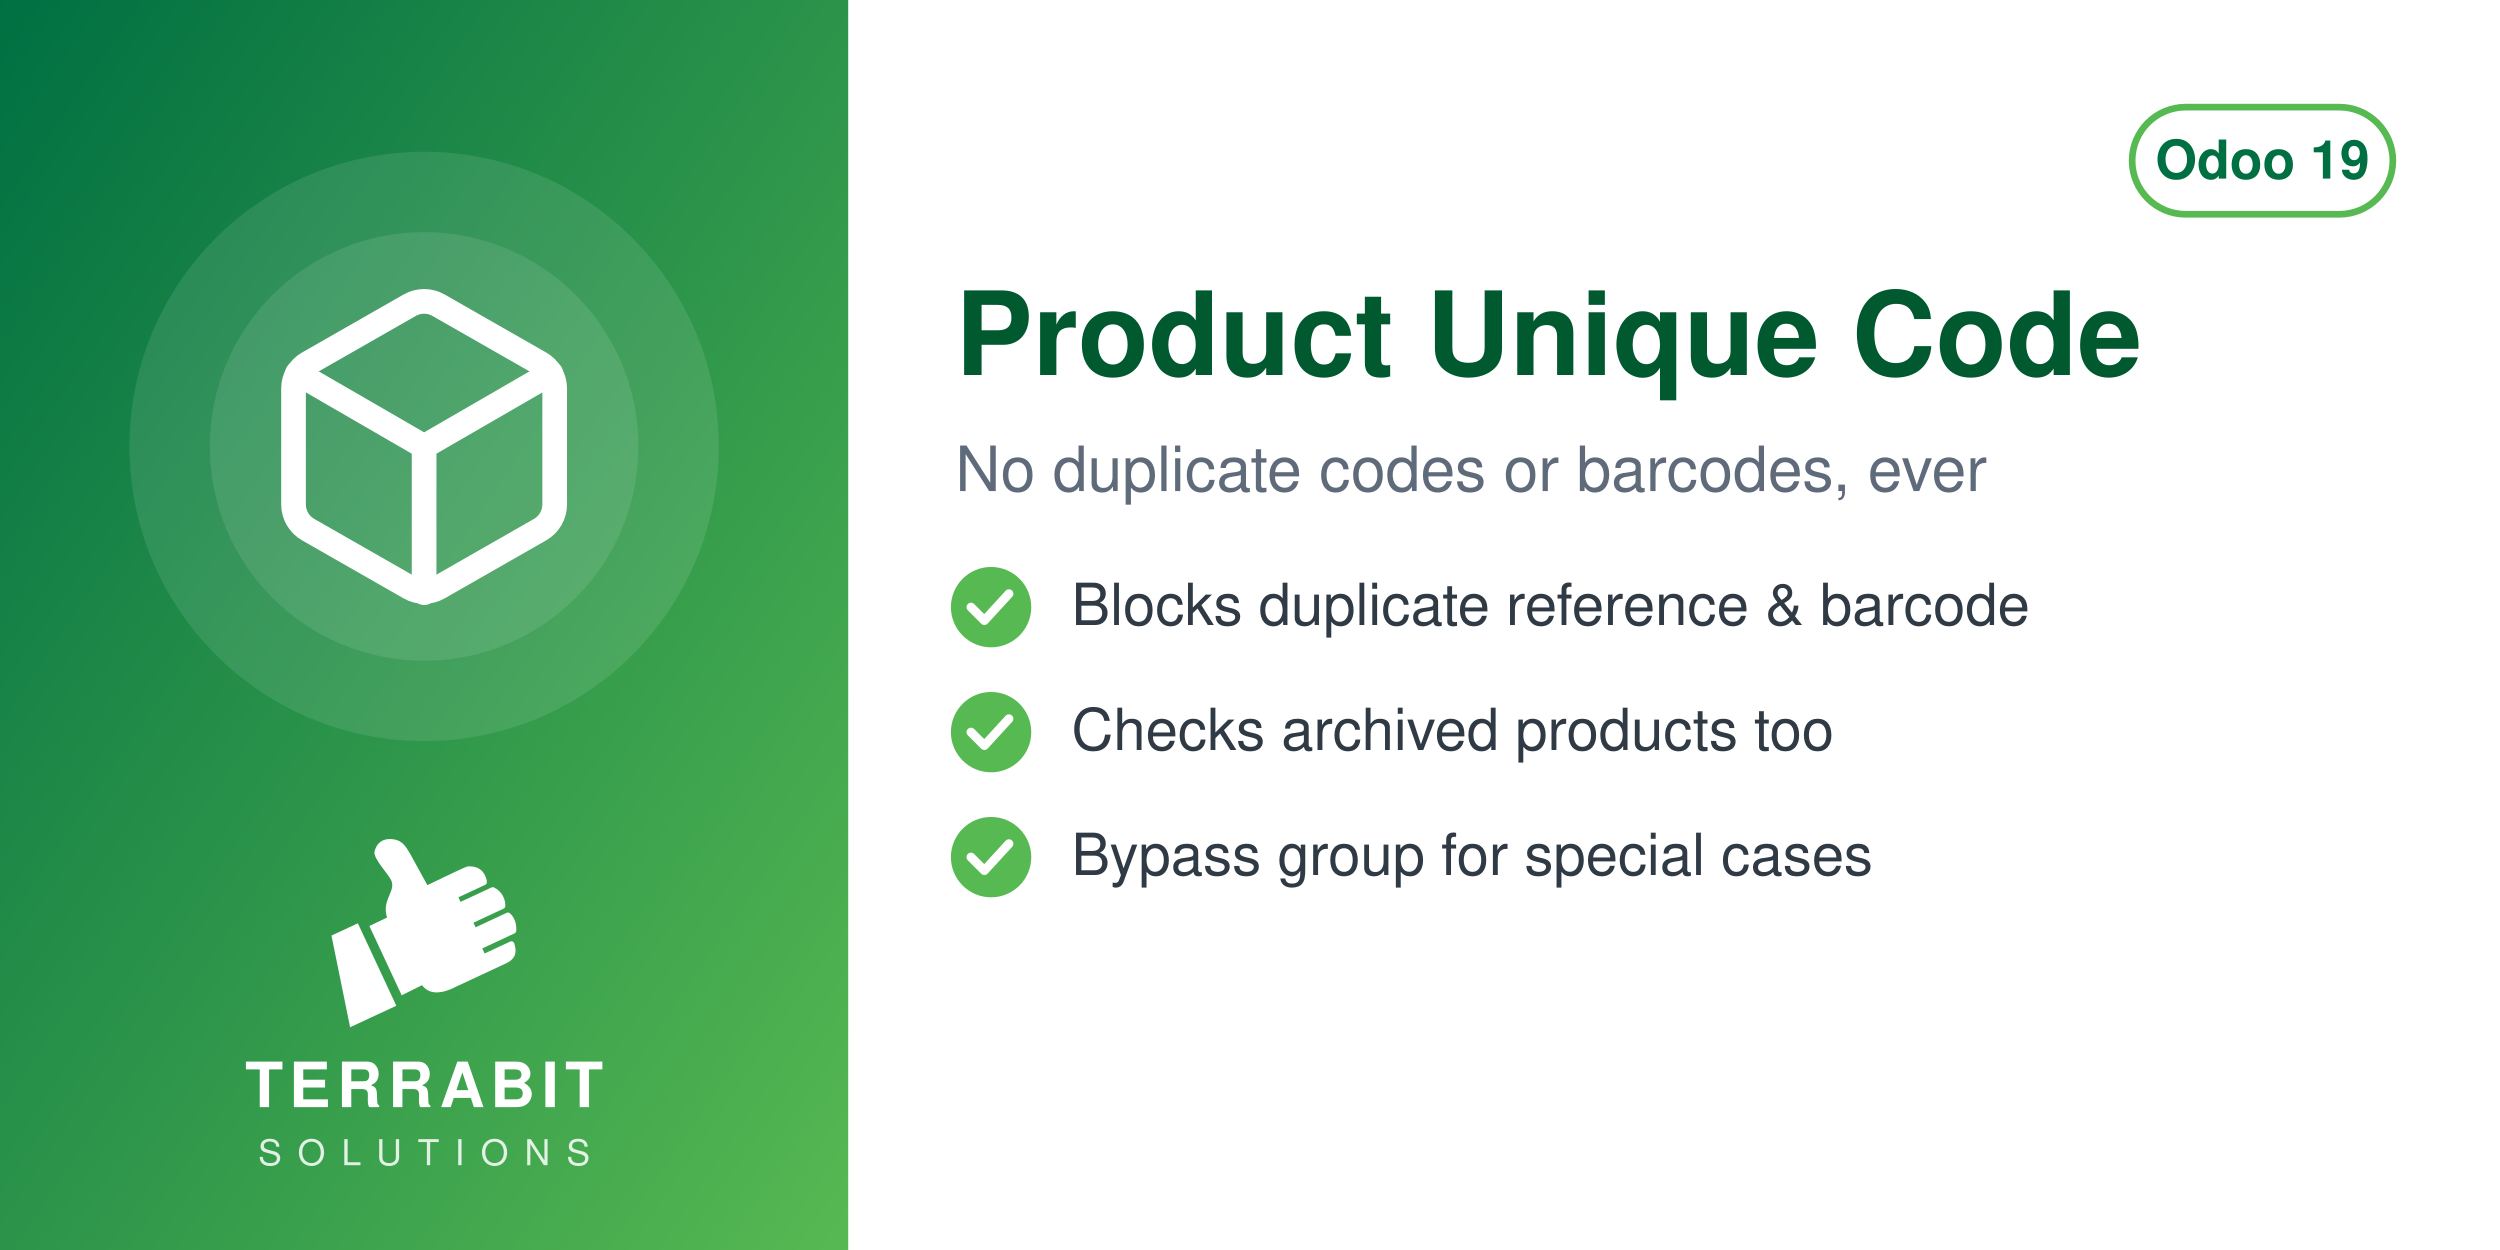
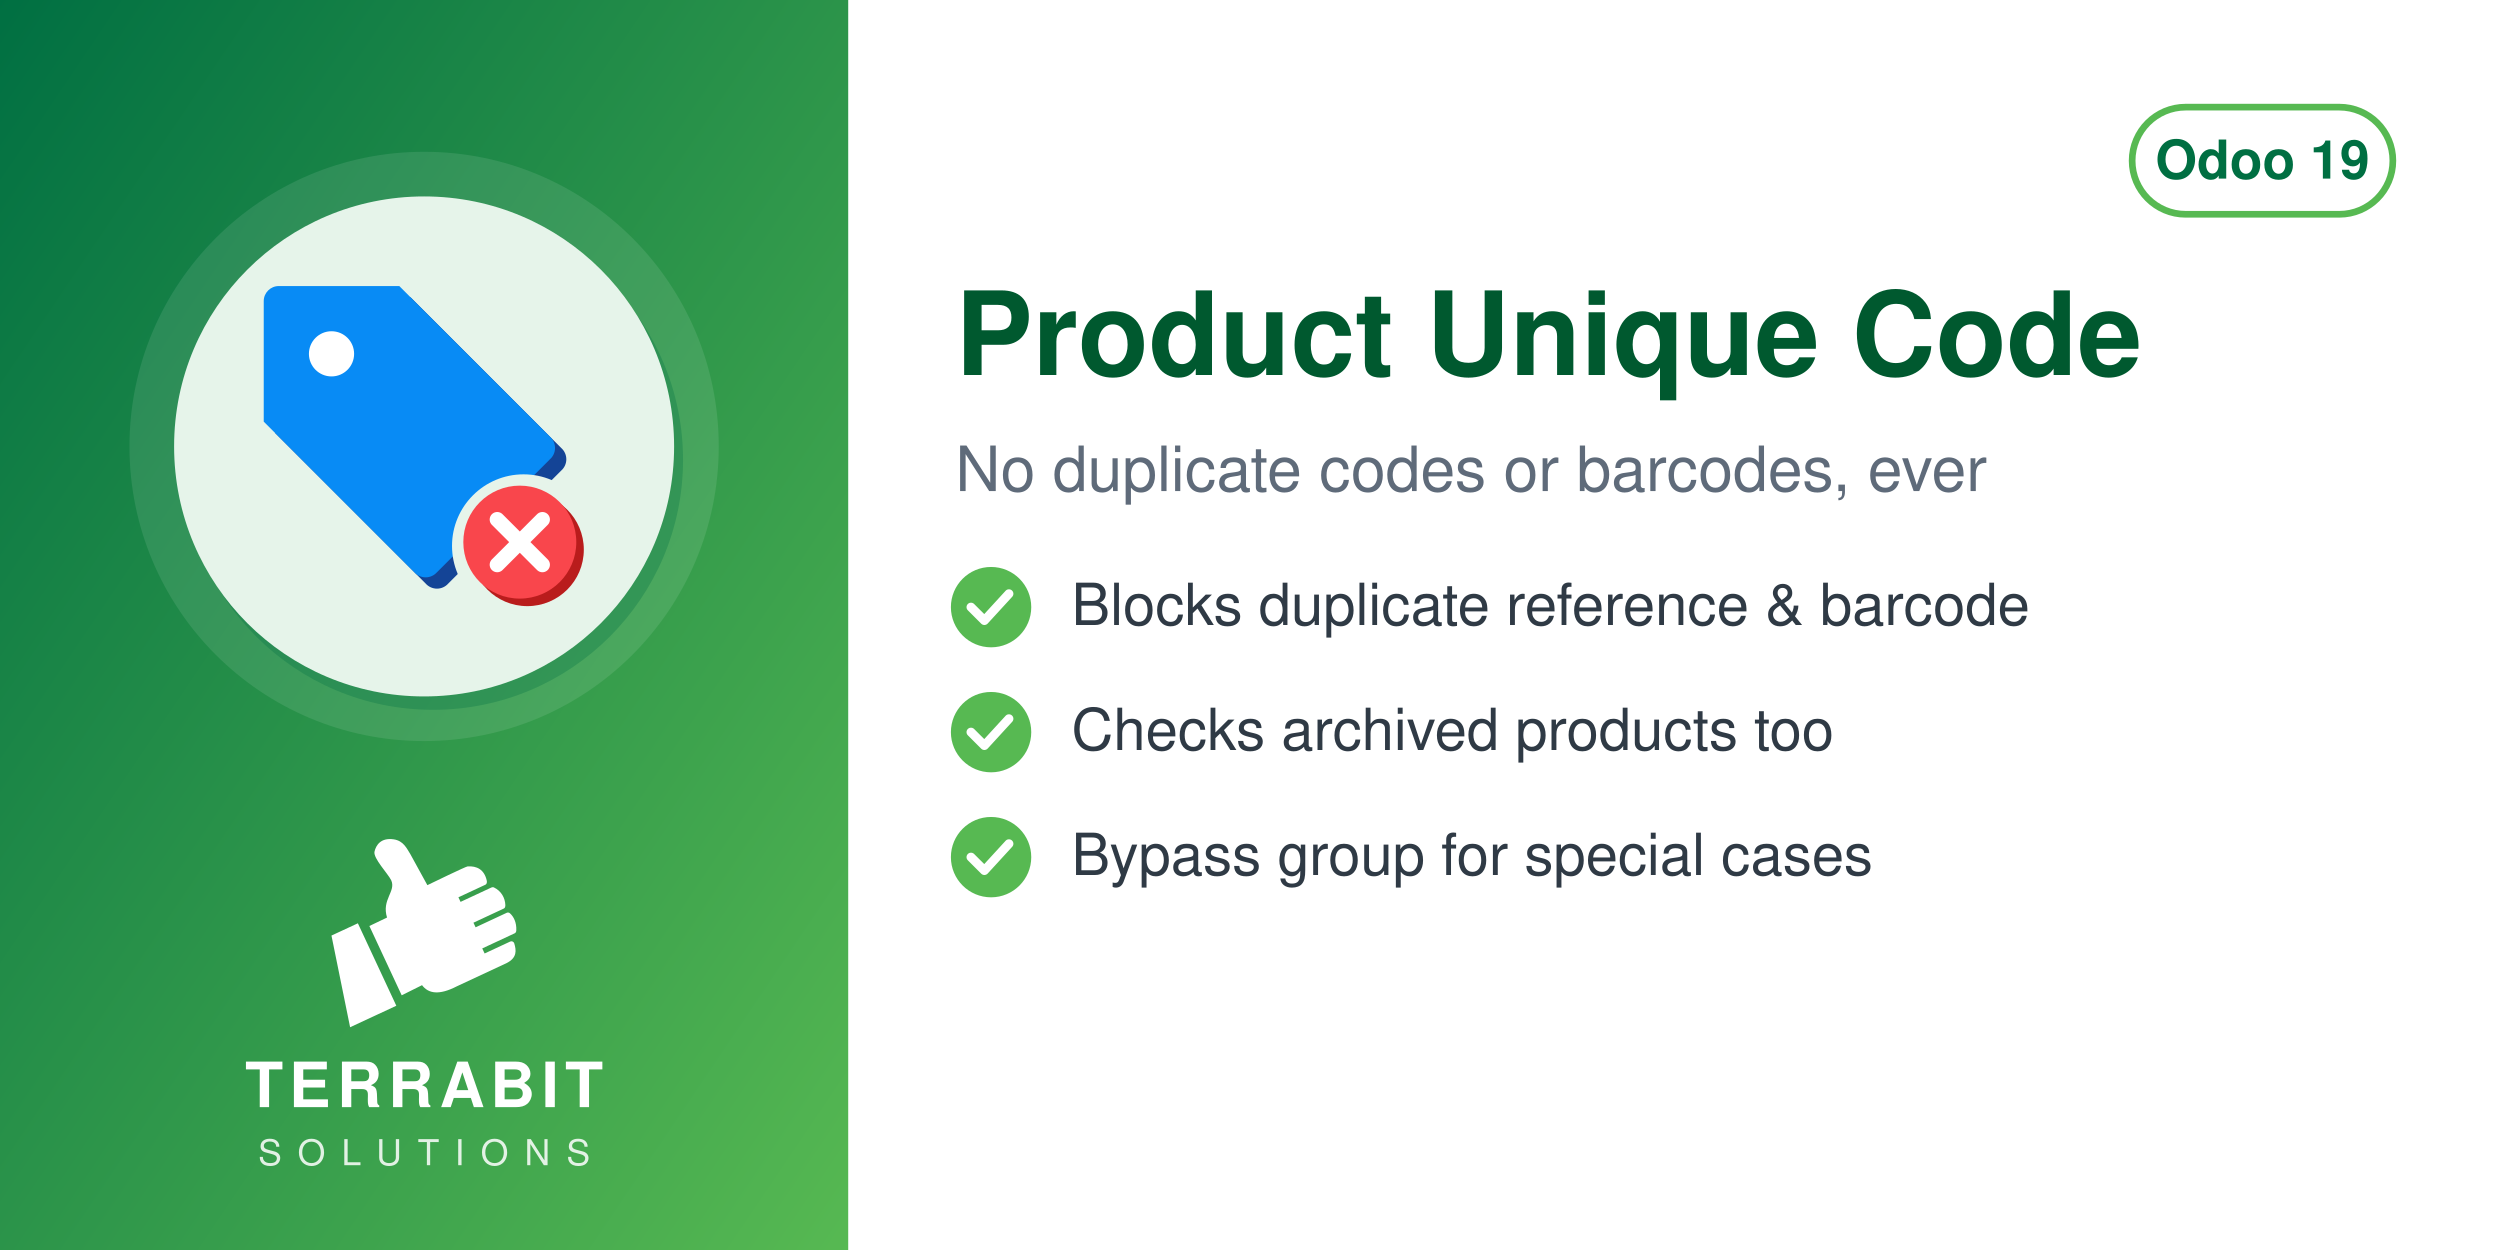
<svg xmlns="http://www.w3.org/2000/svg" width="560" height="280" viewBox="0 0 560 280">
  <defs>
    <linearGradient id="g" x1="0" y1="0" x2="1" y2="1">
      <stop offset="0" stop-color="#006F42" />
      <stop offset="1" stop-color="#57B952" />
    </linearGradient>
  </defs>
  <rect width="560" height="280" fill="#FFFFFF" />
  <rect width="190" height="280" fill="url(#g)" />
  <circle cx="95.0" cy="100" r="66" fill="white" opacity="0.10" />
-   <circle cx="95.0" cy="100" r="48" fill="white" opacity="0.10" />
-   <svg x="56.0" y="61.0" width="78" height="78" viewBox="0 0 24 24">
-     <g fill="none" stroke="white" stroke-width="1.7" stroke-linecap="round" stroke-linejoin="round">
-       <path d="M21 16V8a2 2 0 0 0-1-1.73l-7-4a2 2 0 0 0-2 0l-7 4A2 2 0 0 0 3 8v8a2 2 0 0 0 1 1.73l7 4a2 2 0 0 0 2 0l7-4A2 2 0 0 0 21 16z" />
-       <path d="M3.27 6.96 12 12.01l8.73-5.05M12 22.08V12" />
+   <circle cx="97.0" cy="103" r="56" fill="#006F42" opacity="0.30" />
+   <circle cx="95.0" cy="100" r="56" fill="#E6F4EA" />
+   <svg x="54.0" y="59.0" width="82" height="82" viewBox="0 0 100 100" preserveAspectRatio="xMidYMid meet">
+     <g transform="translate(-2.04,-2.04) scale(1.0287)">
+       <defs>
+         <mask id="mi-cut" maskUnits="userSpaceOnUse" x="-20" y="-20" width="140" height="140">
+           <rect x="-20" y="-20" width="140" height="140" fill="#fff" />
+           <circle cx="77" cy="77" r="19" fill="#000" />
+         </mask>
+       </defs>
+       <g mask="url(#mi-cut)">
+         <g transform="translate(3,3)" fill="#144496">
+           <path d="M8,12 a4,4 0 0 1 4,-4 h32 l40,40 a4,4 0 0 1 0,6 l-30,30 a4,4 0 0 1 -6,0 l-40,-40z" />
+         </g>
+         <g fill="#088BF5">
+           <path d="M8,12 a4,4 0 0 1 4,-4 h32 l40,40 a4,4 0 0 1 0,6 l-30,30 a4,4 0 0 1 -6,0 l-40,-40z" />
+         </g>
+         <circle cx="26" cy="26" r="6" fill="#FFFFFF" />
+       </g>
+       <circle cx="78" cy="78" r="15" fill="#B91C1C" />
+       <circle cx="76" cy="76" r="15" fill="#F9464C" />
+       <path d="M70,70 l12,12 M82,70 l-12,12" fill="none" stroke="#FFFFFF" stroke-width="4" stroke-linecap="round" stroke-linejoin="round" />
    </g>
  </svg>
  <svg x="72.0" y="186" width="46" height="46" viewBox="4045 2535 3400 3400" preserveAspectRatio="xMidYMid meet">
    <path fill="#FFFFFF" d="M4648.32 4073.59l636.59 1365.17 -765.09 355.96 -308.63 -1517.87 437.13 -203.26zm725.61 1192.32l336.75 -167.88c105.65,140.85 282.69,170.72 576.82,18.8l819.92 -382.33c181.4,-90.13 164.26,-214.57 130.07,-328.43 -4.28,-14.25 -13.68,-24.81 -27.34,-30.7 -13.67,-5.89 -27.61,-5.11 -41.09,1.18l-422.32 196.93 -39.04 -83.72 538.07 -250.91c16.64,-7.76 24.7,-27.69 25.58,-46.04 6.48,-134.33 -44.36,-230.89 -105.84,-285.23 -15.2,-13.44 -35.71,-15.59 -54.12,-7l-513.92 239.64 -35.6 -76.34 506.31 -236.1c17.69,-8.25 22.52,-36.93 21.83,-56.45 -4.1,-117.31 -67.62,-232.74 -187.72,-290.66 -13.94,-6.72 -28.64,-6.36 -42.69,0.19l-511.21 238.38 -35.37 -75.86 448.98 -209.36c20.44,-9.53 25.81,-42.28 21.02,-64.32 -41.02,-189.07 -167.92,-247.8 -318.14,-237.87 -29.39,1.94 -589.86,273.16 -665.95,310.54l-281.84 -513.57c-59.06,-93.13 -112.7,-221.7 -276.47,-245.13 -211.24,-30.22 -291.56,94.38 -316.89,203.13 -25.32,108.75 223.84,365.99 276.05,473.69 85.52,184.27 -161.86,318.11 -68.41,617.99l-292.54 139.94 535.09 1147.51z" />
  </svg>
  <text x="95.0" y="248" text-anchor="middle" font-family="Helvetica,Arial,sans-serif" font-size="14" font-weight="800" letter-spacing="1.4" fill="white">TERRABIT</text>
  <text x="95.0" y="261" text-anchor="middle" font-family="Helvetica,Arial,sans-serif" font-size="8" font-weight="500" letter-spacing="3.6" fill="white" opacity="0.85">SOLUTIONS</text>
  <g>
    <rect x="477.6" y="24" width="58.4" height="24" rx="12" fill="none" stroke="#57B952" stroke-width="1.5" />
    <text x="506.8" y="40" text-anchor="middle" font-family="Helvetica,Arial,sans-serif" font-size="12" font-weight="700" fill="#006F42">Odoo 19</text>
  </g>
  <text x="214" y="84" font-family="Helvetica,Arial,sans-serif" font-size="26" font-weight="700" fill="#00592F">Product Unique Code</text>
  <text x="214" y="110" font-family="Helvetica,Arial,sans-serif" font-size="14" fill="#5F6B7A">No duplicate codes or barcodes, ever</text>
  <circle cx="222" cy="136" r="9" fill="#57B952" />
  <path d="M217.5 136 l3 3 l5.5 -6" fill="none" stroke="white" stroke-width="2" stroke-linecap="round" stroke-linejoin="round" />
  <text x="240" y="140" font-family="Helvetica,Arial,sans-serif" font-size="13" fill="#2F3A45">Blocks duplicate reference &amp; barcode</text>
  <circle cx="222" cy="164" r="9" fill="#57B952" />
  <path d="M217.5 164 l3 3 l5.5 -6" fill="none" stroke="white" stroke-width="2" stroke-linecap="round" stroke-linejoin="round" />
  <text x="240" y="168" font-family="Helvetica,Arial,sans-serif" font-size="13" fill="#2F3A45">Checks archived products too</text>
  <circle cx="222" cy="192" r="9" fill="#57B952" />
  <path d="M217.5 192 l3 3 l5.5 -6" fill="none" stroke="white" stroke-width="2" stroke-linecap="round" stroke-linejoin="round" />
  <text x="240" y="196" font-family="Helvetica,Arial,sans-serif" font-size="13" fill="#2F3A45">Bypass group for special cases</text>
</svg>
